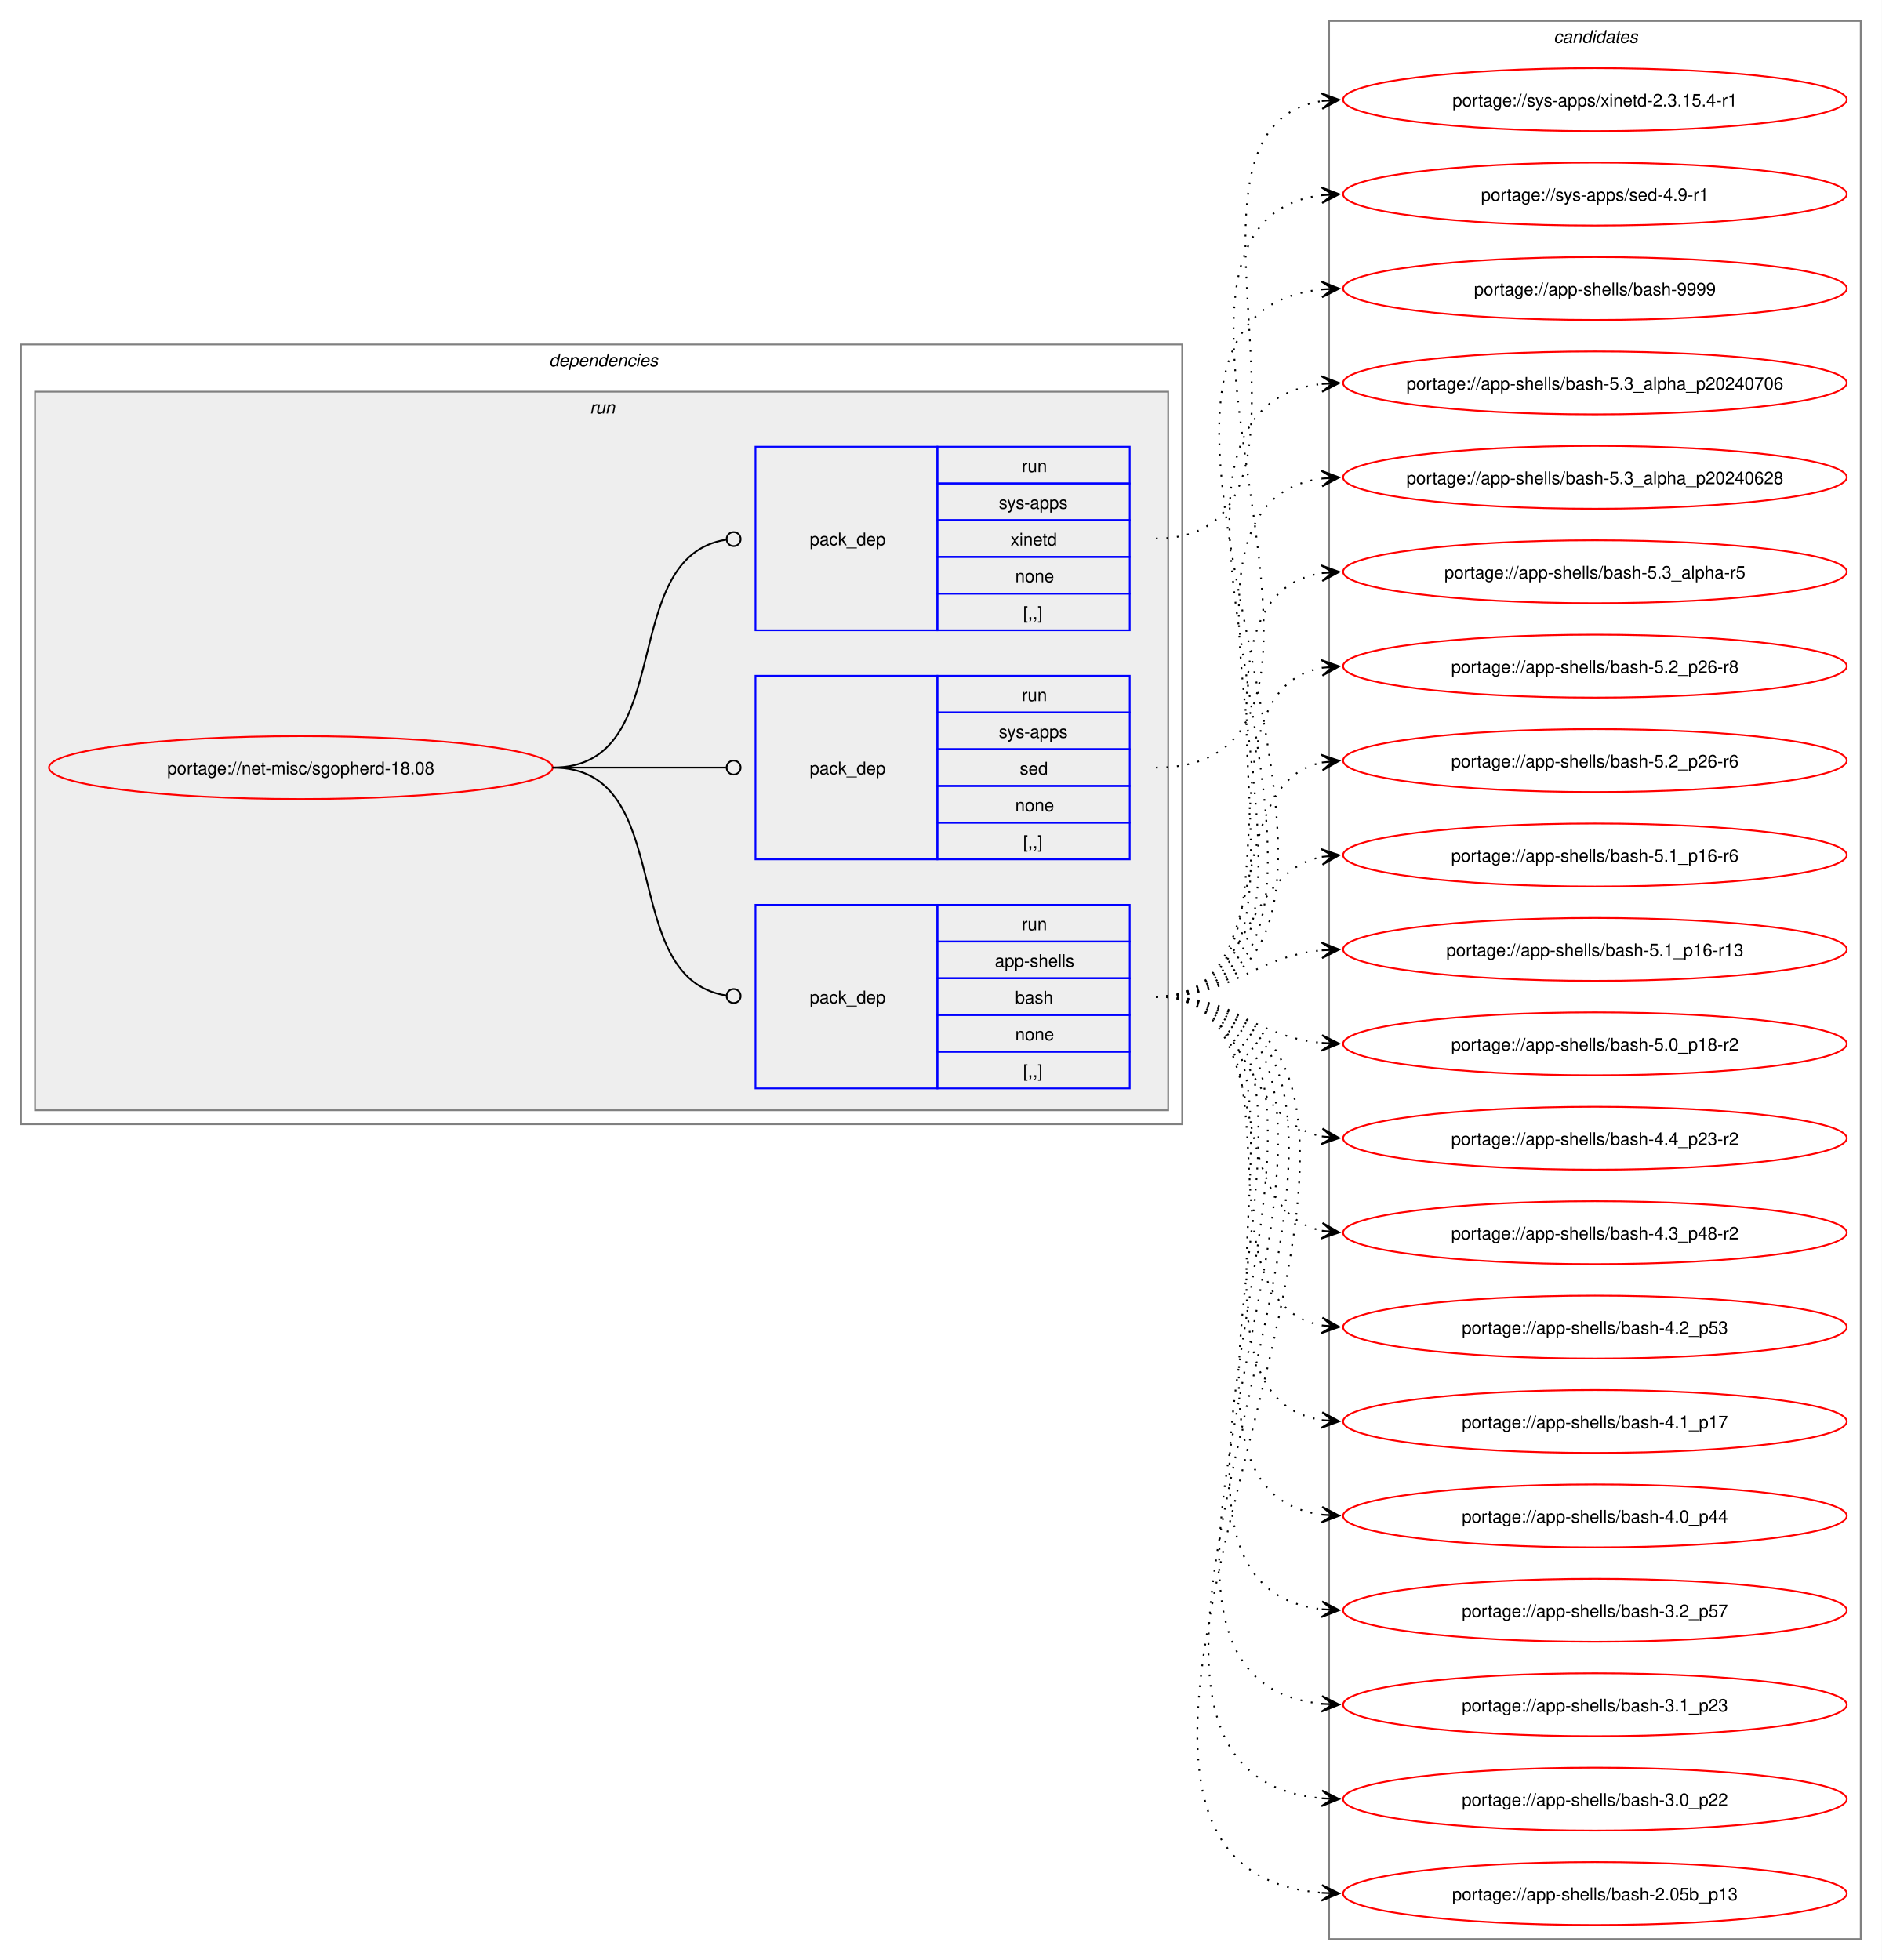
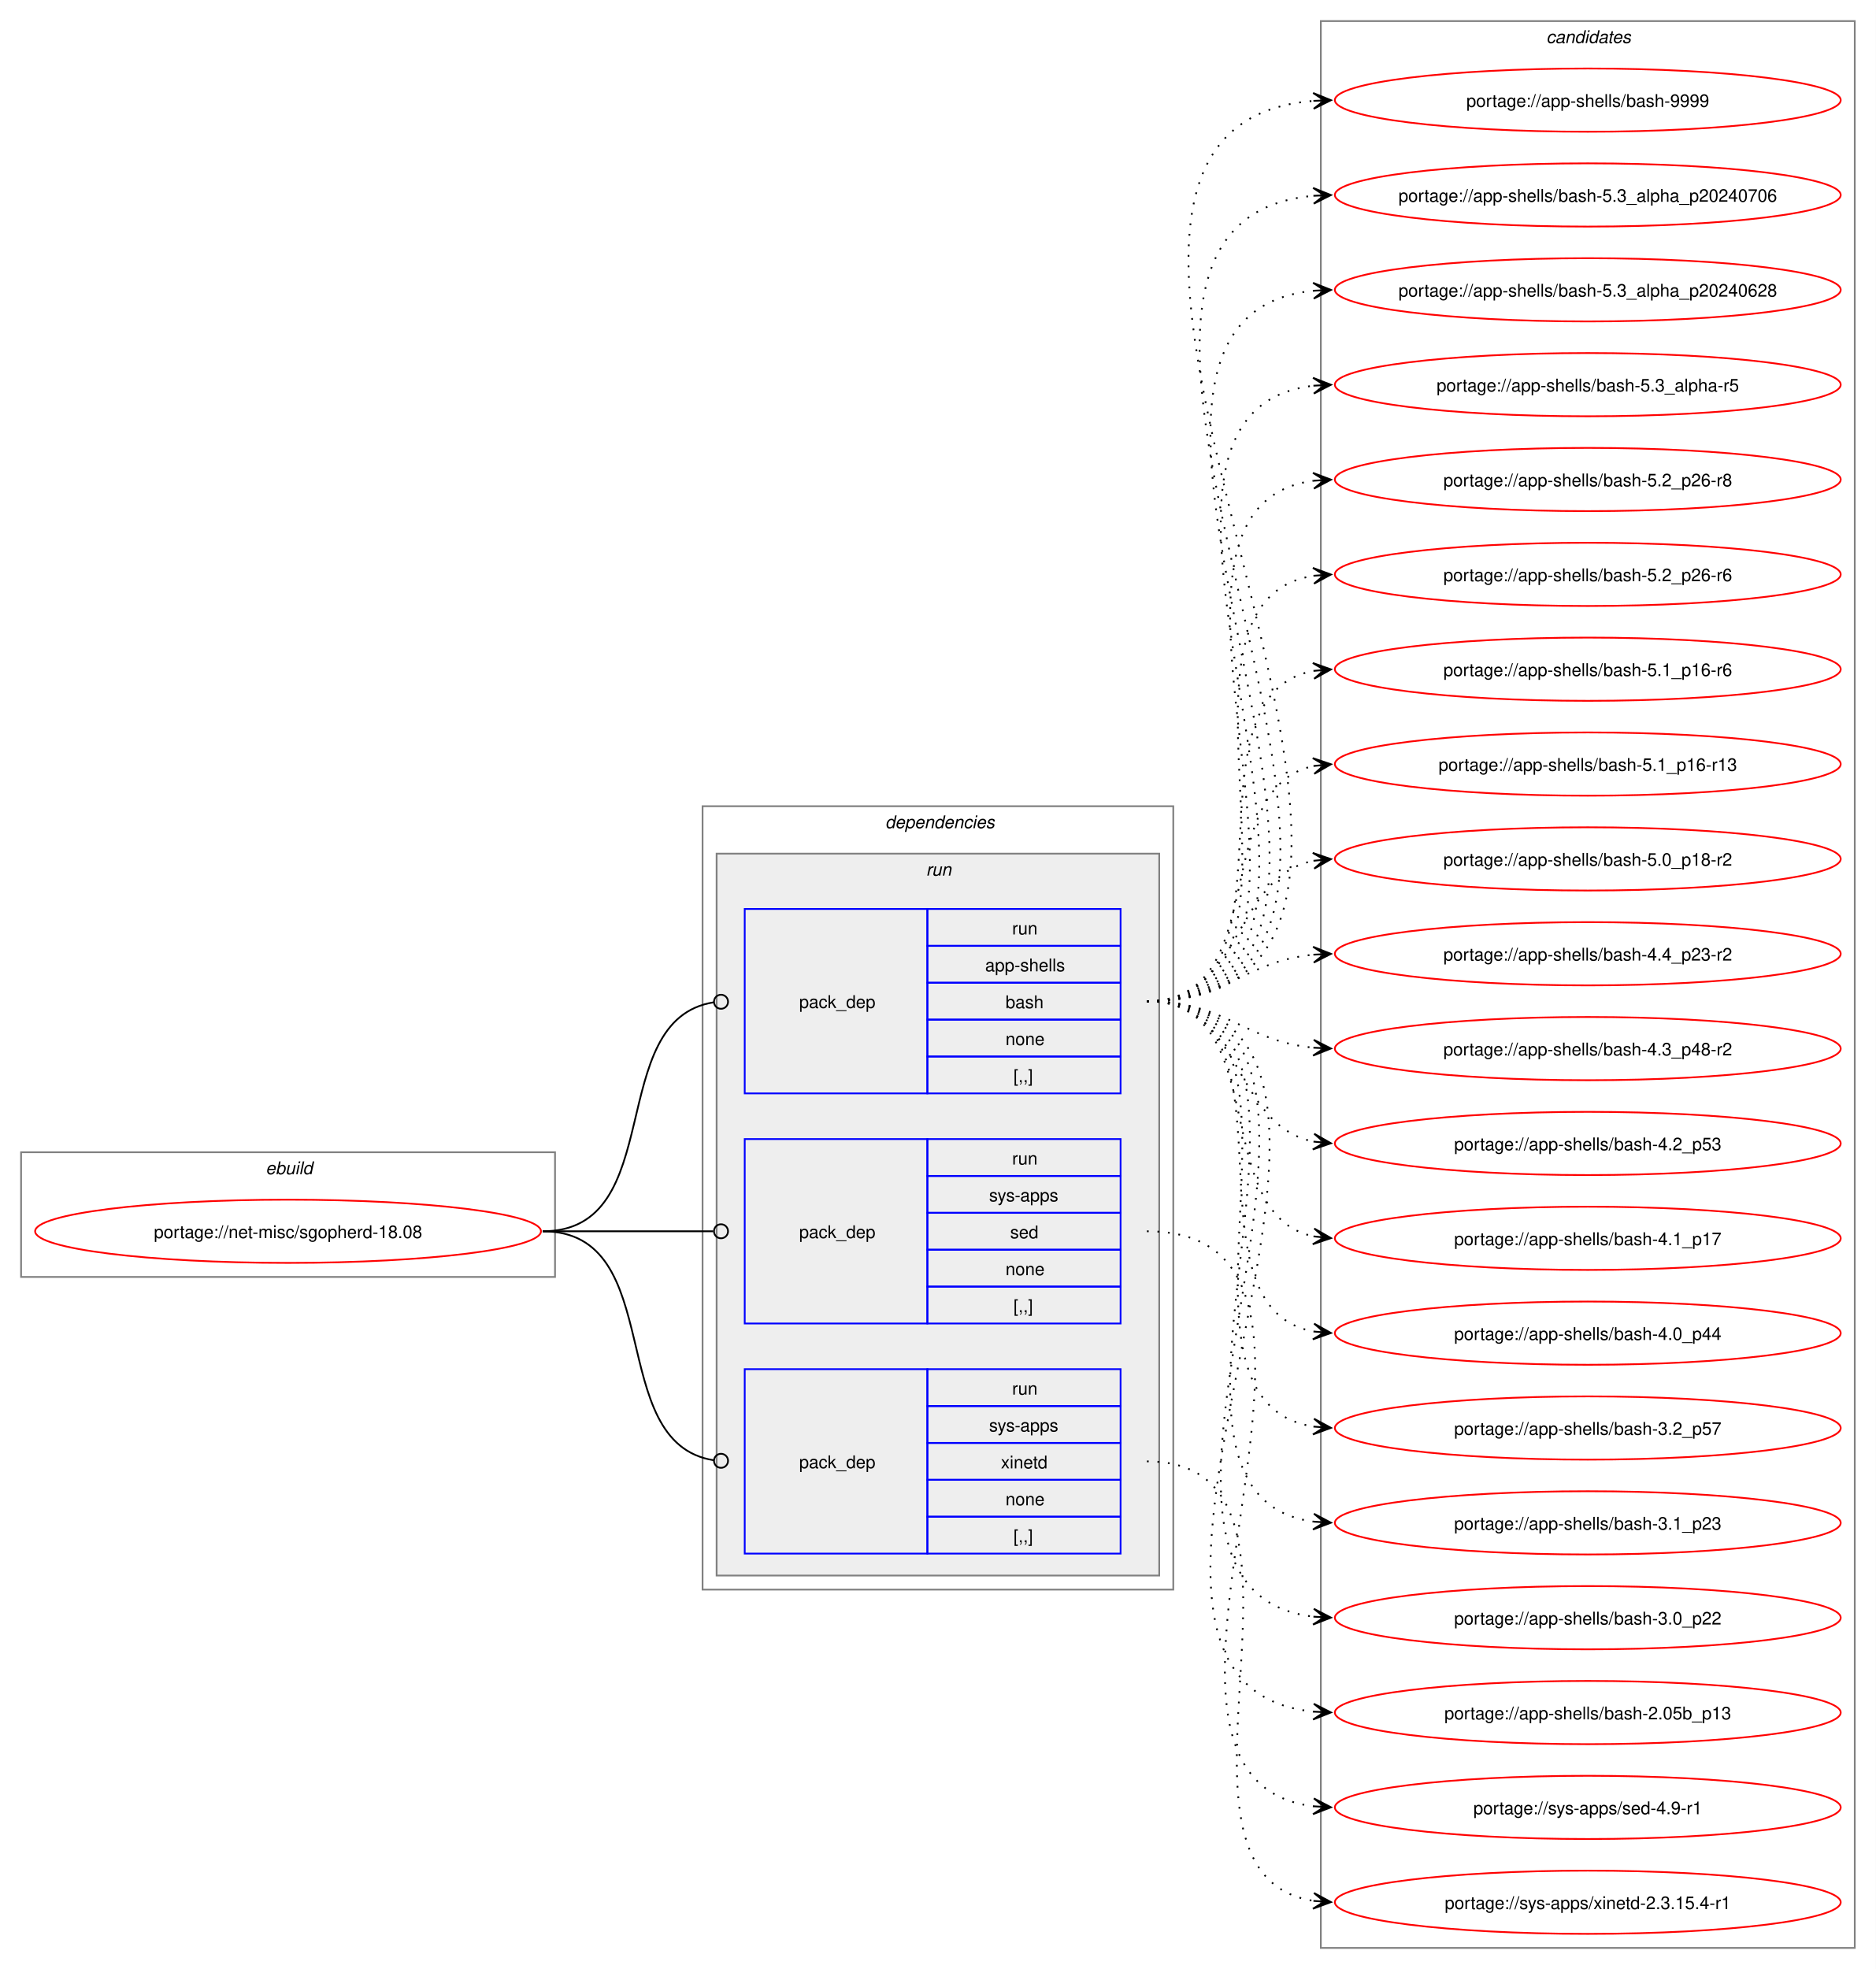
- <svg xmlns="http://www.w3.org/2000/svg" xmlns:xlink="http://www.w3.org/1999/xlink" width="1076pt" height="1121pt" viewBox="0.00 0.00 1076.00 1121.00">
+ <svg xmlns="http://www.w3.org/2000/svg" xmlns:xlink="http://www.w3.org/1999/xlink" width="1068pt" height="1121pt" viewBox="0.00 0.00 1068.00 1121.00">
  <g id="graph0" class="graph" transform="scale(1 1) rotate(0) translate(4 1117)">
-     <polygon fill="white" stroke="none" points="-4,4 -4,-1117 1072,-1117 1072,4 -4,4" />
+     <polygon fill="white" stroke="none" points="-4,4 -4,-1117 1064,-1117 1064,4 -4,4" />
+     <g id="clust1" class="cluster">
+       <polygon fill="none" stroke="gray" points="8,-390 8,-461 312,-461 312,-390 8,-390" />
+       <text text-anchor="start" x="147.25" y="-448.5" font-family="Helvetica,sans-Serif" font-style="italic" font-size="10.00">ebuild</text>
+     </g>
    <g id="clust2" class="cluster">
-       <polygon fill="none" stroke="gray" points="8,-474 8,-920 672,-920 672,-474 8,-474" />
-       <text text-anchor="start" x="310" y="-907.5" font-family="Helvetica,sans-Serif" font-style="italic" font-size="10.00">dependencies</text>
+       <polygon fill="none" stroke="gray" points="396,-212 396,-658 664,-658 664,-212 396,-212" />
+       <text text-anchor="start" x="500" y="-645.5" font-family="Helvetica,sans-Serif" font-style="italic" font-size="10.00">dependencies</text>
    </g>
    <g id="clust5" class="cluster">
-       <polygon fill="#eeeeee" stroke="gray" points="16,-482 16,-893 664,-893 664,-482 16,-482" />
-       <text text-anchor="start" x="333.25" y="-880.5" font-family="Helvetica,sans-Serif" font-style="italic" font-size="10.00">run</text>
+       <polygon fill="#eeeeee" stroke="gray" points="404,-220 404,-631 656,-631 656,-220 404,-220" />
+       <text text-anchor="start" x="523.25" y="-618.5" font-family="Helvetica,sans-Serif" font-style="italic" font-size="10.00">run</text>
    </g>
    <g id="clust9" class="cluster">
-       <polygon fill="none" stroke="gray" points="756,-8 756,-1105 1060,-1105 1060,-8 756,-8" />
-       <text text-anchor="start" x="884.38" y="-1092.5" font-family="Helvetica,sans-Serif" font-style="italic" font-size="10.00">candidates</text>
+       <polygon fill="none" stroke="gray" points="748,-8 748,-1105 1052,-1105 1052,-8 748,-8" />
+       <text text-anchor="start" x="876.38" y="-1092.5" font-family="Helvetica,sans-Serif" font-style="italic" font-size="10.00">candidates</text>
    </g>
    <g id="node1" class="node">
      <g id="a_node1">
        <a xlink:href="../net-misc/sgopherd-18.08.svg" xlink:title="portage://net-misc/sgopherd-18.08">
-           <ellipse fill="none" stroke="red" cx="168" cy="-678" rx="144" ry="18" />
-           <text text-anchor="middle" x="168" y="-674.12" font-family="Helvetica,sans-Serif" font-size="10.00">portage://net-misc/sgopherd-18.08</text>
+           <ellipse fill="none" stroke="red" cx="160" cy="-416" rx="144" ry="18" />
+           <text text-anchor="middle" x="160" y="-412.12" font-family="Helvetica,sans-Serif" font-size="10.00">portage://net-misc/sgopherd-18.08</text>
        </a>
      </g>
    </g>
    <g id="node2" class="node">
-       <polygon fill="none" stroke="blue" points="428,-494.5 428,-599.5 532,-599.5 532,-494.5 428,-494.5" />
-       <text text-anchor="start" x="459" y="-543.12" font-family="Helvetica,sans-Serif" font-size="10.00">pack_dep</text>
-       <polygon fill="none" stroke="blue" points="532,-578.5 532,-599.5 642,-599.5 642,-578.5 532,-578.5" />
-       <text text-anchor="start" x="580.25" y="-585" font-family="Helvetica,sans-Serif" font-size="10.00">run</text>
-       <polygon fill="none" stroke="blue" points="532,-557.5 532,-578.5 642,-578.5 642,-557.5 532,-557.5" />
-       <text text-anchor="start" x="564.88" y="-564" font-family="Helvetica,sans-Serif" font-size="10.00">app-shells</text>
-       <polygon fill="none" stroke="blue" points="532,-536.5 532,-557.5 642,-557.5 642,-536.5 532,-536.5" />
-       <text text-anchor="start" x="576.5" y="-543" font-family="Helvetica,sans-Serif" font-size="10.00">bash</text>
-       <polygon fill="none" stroke="blue" points="532,-515.5 532,-536.5 642,-536.5 642,-515.5 532,-515.5" />
-       <text text-anchor="start" x="576.5" y="-522" font-family="Helvetica,sans-Serif" font-size="10.00">none</text>
-       <polygon fill="none" stroke="blue" points="532,-494.5 532,-515.5 642,-515.5 642,-494.5 532,-494.5" />
-       <text text-anchor="start" x="581" y="-501" font-family="Helvetica,sans-Serif" font-size="10.00">[,,]</text>
+       <polygon fill="none" stroke="blue" points="420,-494.5 420,-599.5 524,-599.5 524,-494.5 420,-494.5" />
+       <text text-anchor="start" x="451" y="-543.12" font-family="Helvetica,sans-Serif" font-size="10.00">pack_dep</text>
+       <polygon fill="none" stroke="blue" points="524,-578.5 524,-599.5 634,-599.5 634,-578.5 524,-578.5" />
+       <text text-anchor="start" x="572.25" y="-585" font-family="Helvetica,sans-Serif" font-size="10.00">run</text>
+       <polygon fill="none" stroke="blue" points="524,-557.5 524,-578.5 634,-578.5 634,-557.5 524,-557.5" />
+       <text text-anchor="start" x="556.88" y="-564" font-family="Helvetica,sans-Serif" font-size="10.00">app-shells</text>
+       <polygon fill="none" stroke="blue" points="524,-536.5 524,-557.5 634,-557.5 634,-536.5 524,-536.5" />
+       <text text-anchor="start" x="568.5" y="-543" font-family="Helvetica,sans-Serif" font-size="10.00">bash</text>
+       <polygon fill="none" stroke="blue" points="524,-515.5 524,-536.5 634,-536.5 634,-515.5 524,-515.5" />
+       <text text-anchor="start" x="568.5" y="-522" font-family="Helvetica,sans-Serif" font-size="10.00">none</text>
+       <polygon fill="none" stroke="blue" points="524,-494.5 524,-515.5 634,-515.5 634,-494.5 524,-494.5" />
+       <text text-anchor="start" x="573" y="-501" font-family="Helvetica,sans-Serif" font-size="10.00">[,,]</text>
    </g>
    <g id="edge1" class="edge">
-       <path fill="none" stroke="black" d="M312,-678C384.36,-678 347.86,-557.53 411.3,-547.64" />
-       <ellipse fill="none" stroke="black" cx="415.51" cy="-547.33" rx="4" ry="4" />
+       <path fill="none" stroke="black" d="M305,-416C376.82,-416 339.5,-536.47 402.37,-546.36" />
+       <ellipse fill="none" stroke="black" cx="406.51" cy="-546.67" rx="4" ry="4" />
    </g>
    <g id="node3" class="node">
-       <polygon fill="none" stroke="blue" points="428,-625.5 428,-730.5 532,-730.5 532,-625.5 428,-625.5" />
-       <text text-anchor="start" x="459" y="-674.12" font-family="Helvetica,sans-Serif" font-size="10.00">pack_dep</text>
-       <polygon fill="none" stroke="blue" points="532,-709.5 532,-730.5 642,-730.5 642,-709.5 532,-709.5" />
-       <text text-anchor="start" x="580.25" y="-716" font-family="Helvetica,sans-Serif" font-size="10.00">run</text>
-       <polygon fill="none" stroke="blue" points="532,-688.5 532,-709.5 642,-709.5 642,-688.5 532,-688.5" />
-       <text text-anchor="start" x="567.12" y="-695" font-family="Helvetica,sans-Serif" font-size="10.00">sys-apps</text>
-       <polygon fill="none" stroke="blue" points="532,-667.5 532,-688.5 642,-688.5 642,-667.5 532,-667.5" />
-       <text text-anchor="start" x="579.12" y="-674" font-family="Helvetica,sans-Serif" font-size="10.00">sed</text>
-       <polygon fill="none" stroke="blue" points="532,-646.5 532,-667.5 642,-667.5 642,-646.5 532,-646.5" />
-       <text text-anchor="start" x="576.5" y="-653" font-family="Helvetica,sans-Serif" font-size="10.00">none</text>
-       <polygon fill="none" stroke="blue" points="532,-625.5 532,-646.5 642,-646.5 642,-625.5 532,-625.5" />
-       <text text-anchor="start" x="581" y="-632" font-family="Helvetica,sans-Serif" font-size="10.00">[,,]</text>
+       <polygon fill="none" stroke="blue" points="420,-363.5 420,-468.5 524,-468.5 524,-363.5 420,-363.5" />
+       <text text-anchor="start" x="451" y="-412.12" font-family="Helvetica,sans-Serif" font-size="10.00">pack_dep</text>
+       <polygon fill="none" stroke="blue" points="524,-447.5 524,-468.5 634,-468.5 634,-447.5 524,-447.5" />
+       <text text-anchor="start" x="572.25" y="-454" font-family="Helvetica,sans-Serif" font-size="10.00">run</text>
+       <polygon fill="none" stroke="blue" points="524,-426.5 524,-447.5 634,-447.5 634,-426.5 524,-426.5" />
+       <text text-anchor="start" x="559.12" y="-433" font-family="Helvetica,sans-Serif" font-size="10.00">sys-apps</text>
+       <polygon fill="none" stroke="blue" points="524,-405.5 524,-426.5 634,-426.5 634,-405.5 524,-405.5" />
+       <text text-anchor="start" x="571.12" y="-412" font-family="Helvetica,sans-Serif" font-size="10.00">sed</text>
+       <polygon fill="none" stroke="blue" points="524,-384.5 524,-405.5 634,-405.5 634,-384.5 524,-384.5" />
+       <text text-anchor="start" x="568.5" y="-391" font-family="Helvetica,sans-Serif" font-size="10.00">none</text>
+       <polygon fill="none" stroke="blue" points="524,-363.5 524,-384.5 634,-384.5 634,-363.5 524,-363.5" />
+       <text text-anchor="start" x="573" y="-370" font-family="Helvetica,sans-Serif" font-size="10.00">[,,]</text>
    </g>
    <g id="edge2" class="edge">
-       <path fill="none" stroke="black" d="M312,-678C356.91,-678 370.3,-678 411.15,-678" />
-       <ellipse fill="none" stroke="black" cx="415.5" cy="-678" rx="4" ry="4" />
+       <path fill="none" stroke="black" d="M305,-416C348.98,-416 362.17,-416 402.06,-416" />
+       <ellipse fill="none" stroke="black" cx="406.5" cy="-416" rx="4" ry="4" />
    </g>
    <g id="node4" class="node">
-       <polygon fill="none" stroke="blue" points="428,-756.5 428,-861.5 532,-861.5 532,-756.5 428,-756.5" />
-       <text text-anchor="start" x="459" y="-805.12" font-family="Helvetica,sans-Serif" font-size="10.00">pack_dep</text>
-       <polygon fill="none" stroke="blue" points="532,-840.5 532,-861.5 642,-861.5 642,-840.5 532,-840.5" />
-       <text text-anchor="start" x="580.25" y="-847" font-family="Helvetica,sans-Serif" font-size="10.00">run</text>
-       <polygon fill="none" stroke="blue" points="532,-819.5 532,-840.5 642,-840.5 642,-819.5 532,-819.5" />
-       <text text-anchor="start" x="567.12" y="-826" font-family="Helvetica,sans-Serif" font-size="10.00">sys-apps</text>
-       <polygon fill="none" stroke="blue" points="532,-798.5 532,-819.5 642,-819.5 642,-798.5 532,-798.5" />
-       <text text-anchor="start" x="573.88" y="-805" font-family="Helvetica,sans-Serif" font-size="10.00">xinetd</text>
-       <polygon fill="none" stroke="blue" points="532,-777.5 532,-798.5 642,-798.5 642,-777.5 532,-777.5" />
-       <text text-anchor="start" x="576.5" y="-784" font-family="Helvetica,sans-Serif" font-size="10.00">none</text>
-       <polygon fill="none" stroke="blue" points="532,-756.5 532,-777.5 642,-777.5 642,-756.5 532,-756.5" />
-       <text text-anchor="start" x="581" y="-763" font-family="Helvetica,sans-Serif" font-size="10.00">[,,]</text>
+       <polygon fill="none" stroke="blue" points="420,-232.5 420,-337.5 524,-337.5 524,-232.5 420,-232.5" />
+       <text text-anchor="start" x="451" y="-281.12" font-family="Helvetica,sans-Serif" font-size="10.00">pack_dep</text>
+       <polygon fill="none" stroke="blue" points="524,-316.5 524,-337.5 634,-337.5 634,-316.5 524,-316.5" />
+       <text text-anchor="start" x="572.25" y="-323" font-family="Helvetica,sans-Serif" font-size="10.00">run</text>
+       <polygon fill="none" stroke="blue" points="524,-295.5 524,-316.5 634,-316.5 634,-295.5 524,-295.5" />
+       <text text-anchor="start" x="559.12" y="-302" font-family="Helvetica,sans-Serif" font-size="10.00">sys-apps</text>
+       <polygon fill="none" stroke="blue" points="524,-274.5 524,-295.5 634,-295.5 634,-274.5 524,-274.5" />
+       <text text-anchor="start" x="565.88" y="-281" font-family="Helvetica,sans-Serif" font-size="10.00">xinetd</text>
+       <polygon fill="none" stroke="blue" points="524,-253.5 524,-274.5 634,-274.5 634,-253.5 524,-253.5" />
+       <text text-anchor="start" x="568.5" y="-260" font-family="Helvetica,sans-Serif" font-size="10.00">none</text>
+       <polygon fill="none" stroke="blue" points="524,-232.5 524,-253.5 634,-253.5 634,-232.5 524,-232.5" />
+       <text text-anchor="start" x="573" y="-239" font-family="Helvetica,sans-Serif" font-size="10.00">[,,]</text>
    </g>
    <g id="edge3" class="edge">
-       <path fill="none" stroke="black" d="M312,-678C384.36,-678 347.86,-798.47 411.3,-808.36" />
-       <ellipse fill="none" stroke="black" cx="415.51" cy="-808.67" rx="4" ry="4" />
+       <path fill="none" stroke="black" d="M305,-416C376.82,-416 339.5,-295.53 402.37,-285.64" />
+       <ellipse fill="none" stroke="black" cx="406.51" cy="-285.33" rx="4" ry="4" />
    </g>
    <g id="node5" class="node">
      <g id="a_node5">
        <a xlink:href="../app-shells/bash-9999.svg" xlink:title="portage://app-shells/bash-9999">
-           <ellipse fill="none" stroke="red" cx="908" cy="-952" rx="144" ry="18" />
-           <text text-anchor="middle" x="908" y="-948.12" font-family="Helvetica,sans-Serif" font-size="10.00">portage://app-shells/bash-9999</text>
+           <ellipse fill="none" stroke="red" cx="900" cy="-1060" rx="144" ry="18" />
+           <text text-anchor="middle" x="900" y="-1056.12" font-family="Helvetica,sans-Serif" font-size="10.00">portage://app-shells/bash-9999</text>
        </a>
      </g>
    </g>
    <g id="edge4" class="edge">
-       <path fill="none" stroke="black" stroke-dasharray="1,5" d="M657,-547C839.25,-547 587.66,-935.56 752.12,-951.5" />
-       <polygon fill="black" stroke="black" points="761.78,-951.94 751.59,-955.98 758.01,-951.77 751.79,-951.48 751.79,-951.48 751.79,-951.48 758.01,-951.77 752,-946.99 761.78,-951.94" />
+       <path fill="none" stroke="black" stroke-dasharray="1,5" d="M649,-547C877.95,-547 533.96,-1043.11 743.89,-1059.58" />
+       <polygon fill="black" stroke="black" points="753.78,-1059.95 743.62,-1064.07 750,-1059.81 743.79,-1059.58 743.79,-1059.58 743.79,-1059.58 750,-1059.81 743.96,-1055.08 753.78,-1059.95" />
    </g>
    <g id="node6" class="node">
      <g id="a_node6">
        <a xlink:href="../app-shells/bash-5.3_alpha_p20240706.svg" xlink:title="portage://app-shells/bash-5.3_alpha_p20240706">
-           <ellipse fill="none" stroke="red" cx="908" cy="-898" rx="144" ry="18" />
-           <text text-anchor="middle" x="908" y="-894.12" font-family="Helvetica,sans-Serif" font-size="10.00">portage://app-shells/bash-5.3_alpha_p20240706</text>
+           <ellipse fill="none" stroke="red" cx="900" cy="-1006" rx="144" ry="18" />
+           <text text-anchor="middle" x="900" y="-1002.12" font-family="Helvetica,sans-Serif" font-size="10.00">portage://app-shells/bash-5.3_alpha_p20240706</text>
        </a>
      </g>
    </g>
    <g id="edge5" class="edge">
-       <path fill="none" stroke="black" stroke-dasharray="1,5" d="M657,-547C816.14,-547 610.14,-881.74 752.16,-897.43" />
-       <polygon fill="black" stroke="black" points="761.78,-897.94 751.56,-901.91 758.01,-897.74 751.8,-897.41 751.8,-897.41 751.8,-897.41 758.01,-897.74 752.03,-892.92 761.78,-897.94" />
+       <path fill="none" stroke="black" stroke-dasharray="1,5" d="M649,-547C854.48,-547 557.06,-989.12 743.88,-1005.53" />
+       <polygon fill="black" stroke="black" points="753.78,-1005.95 743.6,-1010.02 750,-1005.79 743.79,-1005.53 743.79,-1005.53 743.79,-1005.53 750,-1005.79 743.98,-1001.03 753.78,-1005.95" />
    </g>
    <g id="node7" class="node">
      <g id="a_node7">
        <a xlink:href="../app-shells/bash-5.3_alpha_p20240628.svg" xlink:title="portage://app-shells/bash-5.3_alpha_p20240628">
-           <ellipse fill="none" stroke="red" cx="908" cy="-844" rx="144" ry="18" />
-           <text text-anchor="middle" x="908" y="-840.12" font-family="Helvetica,sans-Serif" font-size="10.00">portage://app-shells/bash-5.3_alpha_p20240628</text>
+           <ellipse fill="none" stroke="red" cx="900" cy="-952" rx="144" ry="18" />
+           <text text-anchor="middle" x="900" y="-948.12" font-family="Helvetica,sans-Serif" font-size="10.00">portage://app-shells/bash-5.3_alpha_p20240628</text>
        </a>
      </g>
    </g>
    <g id="edge6" class="edge">
-       <path fill="none" stroke="black" stroke-dasharray="1,5" d="M657,-547C793.19,-547 632.47,-827.42 751.83,-843.3" />
-       <polygon fill="black" stroke="black" points="761.78,-843.92 751.52,-847.79 758.01,-843.69 751.8,-843.3 751.8,-843.3 751.8,-843.3 758.01,-843.69 752.09,-838.81 761.78,-843.92" />
+       <path fill="none" stroke="black" stroke-dasharray="1,5" d="M649,-547C831.25,-547 579.66,-935.56 744.12,-951.5" />
+       <polygon fill="black" stroke="black" points="753.78,-951.94 743.59,-955.98 750.01,-951.77 743.79,-951.48 743.79,-951.48 743.79,-951.48 750.01,-951.77 744,-946.99 753.78,-951.94" />
    </g>
    <g id="node8" class="node">
      <g id="a_node8">
        <a xlink:href="../app-shells/bash-5.3_alpha-r5.svg" xlink:title="portage://app-shells/bash-5.3_alpha-r5">
-           <ellipse fill="none" stroke="red" cx="908" cy="-790" rx="144" ry="18" />
-           <text text-anchor="middle" x="908" y="-786.12" font-family="Helvetica,sans-Serif" font-size="10.00">portage://app-shells/bash-5.3_alpha-r5</text>
+           <ellipse fill="none" stroke="red" cx="900" cy="-898" rx="144" ry="18" />
+           <text text-anchor="middle" x="900" y="-894.12" font-family="Helvetica,sans-Serif" font-size="10.00">portage://app-shells/bash-5.3_alpha-r5</text>
        </a>
      </g>
    </g>
    <g id="edge7" class="edge">
-       <path fill="none" stroke="black" stroke-dasharray="1,5" d="M657,-547C770.92,-547 653.51,-774.13 752.06,-789.21" />
-       <polygon fill="black" stroke="black" points="761.78,-789.91 751.49,-793.68 758.01,-789.64 751.81,-789.2 751.81,-789.2 751.81,-789.2 758.01,-789.64 752.13,-784.71 761.78,-789.91" />
+       <path fill="none" stroke="black" stroke-dasharray="1,5" d="M649,-547C808.14,-547 602.14,-881.74 744.16,-897.43" />
+       <polygon fill="black" stroke="black" points="753.78,-897.94 743.56,-901.91 750.01,-897.74 743.8,-897.41 743.8,-897.41 743.8,-897.41 750.01,-897.74 744.03,-892.92 753.78,-897.94" />
    </g>
    <g id="node9" class="node">
      <g id="a_node9">
        <a xlink:href="../app-shells/bash-5.2_p26-r8.svg" xlink:title="portage://app-shells/bash-5.2_p26-r8">
-           <ellipse fill="none" stroke="red" cx="908" cy="-736" rx="144" ry="18" />
-           <text text-anchor="middle" x="908" y="-732.12" font-family="Helvetica,sans-Serif" font-size="10.00">portage://app-shells/bash-5.2_p26-r8</text>
+           <ellipse fill="none" stroke="red" cx="900" cy="-844" rx="144" ry="18" />
+           <text text-anchor="middle" x="900" y="-840.12" font-family="Helvetica,sans-Serif" font-size="10.00">portage://app-shells/bash-5.2_p26-r8</text>
        </a>
      </g>
    </g>
    <g id="edge8" class="edge">
-       <path fill="none" stroke="black" stroke-dasharray="1,5" d="M657,-547C749.36,-547 673.49,-720.81 752.05,-735.07" />
-       <polygon fill="black" stroke="black" points="761.79,-735.9 751.44,-739.54 758.02,-735.58 751.82,-735.05 751.82,-735.05 751.82,-735.05 758.02,-735.58 752.2,-730.57 761.79,-735.9" />
+       <path fill="none" stroke="black" stroke-dasharray="1,5" d="M649,-547C785.19,-547 624.47,-827.42 743.83,-843.3" />
+       <polygon fill="black" stroke="black" points="753.78,-843.92 743.52,-847.79 750.01,-843.69 743.8,-843.3 743.8,-843.3 743.8,-843.3 750.01,-843.69 744.09,-838.81 753.78,-843.92" />
    </g>
    <g id="node10" class="node">
      <g id="a_node10">
        <a xlink:href="../app-shells/bash-5.2_p26-r6.svg" xlink:title="portage://app-shells/bash-5.2_p26-r6">
-           <ellipse fill="none" stroke="red" cx="908" cy="-682" rx="144" ry="18" />
-           <text text-anchor="middle" x="908" y="-678.12" font-family="Helvetica,sans-Serif" font-size="10.00">portage://app-shells/bash-5.2_p26-r6</text>
+           <ellipse fill="none" stroke="red" cx="900" cy="-790" rx="144" ry="18" />
+           <text text-anchor="middle" x="900" y="-786.12" font-family="Helvetica,sans-Serif" font-size="10.00">portage://app-shells/bash-5.2_p26-r6</text>
        </a>
      </g>
    </g>
    <g id="edge9" class="edge">
-       <path fill="none" stroke="black" stroke-dasharray="1,5" d="M657,-547C729.26,-547 691.28,-668.14 751.92,-680.91" />
-       <polygon fill="black" stroke="black" points="761.79,-681.88 751.4,-685.38 758.02,-681.51 751.84,-680.9 751.84,-680.9 751.84,-680.9 758.02,-681.51 752.27,-676.43 761.79,-681.88" />
+       <path fill="none" stroke="black" stroke-dasharray="1,5" d="M649,-547C762.92,-547 645.51,-774.13 744.06,-789.21" />
+       <polygon fill="black" stroke="black" points="753.78,-789.91 743.49,-793.68 750.01,-789.64 743.81,-789.2 743.81,-789.2 743.81,-789.2 750.01,-789.64 744.13,-784.71 753.78,-789.91" />
    </g>
    <g id="node11" class="node">
      <g id="a_node11">
        <a xlink:href="../app-shells/bash-5.1_p16-r6.svg" xlink:title="portage://app-shells/bash-5.1_p16-r6">
-           <ellipse fill="none" stroke="red" cx="908" cy="-628" rx="144" ry="18" />
-           <text text-anchor="middle" x="908" y="-624.12" font-family="Helvetica,sans-Serif" font-size="10.00">portage://app-shells/bash-5.1_p16-r6</text>
+           <ellipse fill="none" stroke="red" cx="900" cy="-736" rx="144" ry="18" />
+           <text text-anchor="middle" x="900" y="-732.12" font-family="Helvetica,sans-Serif" font-size="10.00">portage://app-shells/bash-5.1_p16-r6</text>
        </a>
      </g>
    </g>
    <g id="edge10" class="edge">
-       <path fill="none" stroke="black" stroke-dasharray="1,5" d="M657,-547C712.35,-547 705.06,-617.6 752.1,-626.98" />
-       <polygon fill="black" stroke="black" points="761.79,-627.89 751.41,-631.43 758.02,-627.53 751.83,-626.95 751.83,-626.95 751.83,-626.95 758.02,-627.53 752.25,-622.47 761.79,-627.89" />
+       <path fill="none" stroke="black" stroke-dasharray="1,5" d="M649,-547C741.36,-547 665.49,-720.81 744.05,-735.07" />
+       <polygon fill="black" stroke="black" points="753.79,-735.9 743.44,-739.54 750.02,-735.58 743.82,-735.05 743.82,-735.05 743.82,-735.05 750.02,-735.58 744.2,-730.57 753.79,-735.9" />
    </g>
    <g id="node12" class="node">
      <g id="a_node12">
        <a xlink:href="../app-shells/bash-5.1_p16-r13.svg" xlink:title="portage://app-shells/bash-5.1_p16-r13">
-           <ellipse fill="none" stroke="red" cx="908" cy="-574" rx="144" ry="18" />
-           <text text-anchor="middle" x="908" y="-570.12" font-family="Helvetica,sans-Serif" font-size="10.00">portage://app-shells/bash-5.1_p16-r13</text>
+           <ellipse fill="none" stroke="red" cx="900" cy="-682" rx="144" ry="18" />
+           <text text-anchor="middle" x="900" y="-678.12" font-family="Helvetica,sans-Serif" font-size="10.00">portage://app-shells/bash-5.1_p16-r13</text>
        </a>
      </g>
    </g>
    <g id="edge11" class="edge">
-       <path fill="none" stroke="black" stroke-dasharray="1,5" d="M657,-547C701.63,-547 712.68,-569.75 751.8,-573.48" />
-       <polygon fill="black" stroke="black" points="761.78,-573.94 751.59,-577.98 758.01,-573.77 751.79,-573.48 751.79,-573.48 751.79,-573.48 758.01,-573.77 752,-568.99 761.78,-573.94" />
+       <path fill="none" stroke="black" stroke-dasharray="1,5" d="M649,-547C721.26,-547 683.28,-668.14 743.92,-680.91" />
+       <polygon fill="black" stroke="black" points="753.79,-681.88 743.4,-685.38 750.02,-681.51 743.84,-680.9 743.84,-680.9 743.84,-680.9 750.02,-681.51 744.27,-676.43 753.79,-681.88" />
    </g>
    <g id="node13" class="node">
      <g id="a_node13">
        <a xlink:href="../app-shells/bash-5.0_p18-r2.svg" xlink:title="portage://app-shells/bash-5.0_p18-r2">
-           <ellipse fill="none" stroke="red" cx="908" cy="-520" rx="144" ry="18" />
-           <text text-anchor="middle" x="908" y="-516.12" font-family="Helvetica,sans-Serif" font-size="10.00">portage://app-shells/bash-5.0_p18-r2</text>
+           <ellipse fill="none" stroke="red" cx="900" cy="-628" rx="144" ry="18" />
+           <text text-anchor="middle" x="900" y="-624.12" font-family="Helvetica,sans-Serif" font-size="10.00">portage://app-shells/bash-5.0_p18-r2</text>
        </a>
      </g>
    </g>
    <g id="edge12" class="edge">
-       <path fill="none" stroke="black" stroke-dasharray="1,5" d="M657,-547C701.63,-547 712.68,-524.25 751.8,-520.52" />
-       <polygon fill="black" stroke="black" points="761.78,-520.06 752,-525.01 758.01,-520.23 751.79,-520.52 751.79,-520.52 751.79,-520.52 758.01,-520.23 751.59,-516.02 761.78,-520.06" />
+       <path fill="none" stroke="black" stroke-dasharray="1,5" d="M649,-547C704.35,-547 697.06,-617.6 744.1,-626.98" />
+       <polygon fill="black" stroke="black" points="753.79,-627.89 743.41,-631.43 750.02,-627.53 743.83,-626.95 743.83,-626.95 743.83,-626.95 750.02,-627.53 744.25,-622.47 753.79,-627.89" />
    </g>
    <g id="node14" class="node">
      <g id="a_node14">
        <a xlink:href="../app-shells/bash-4.4_p23-r2.svg" xlink:title="portage://app-shells/bash-4.4_p23-r2">
-           <ellipse fill="none" stroke="red" cx="908" cy="-466" rx="144" ry="18" />
-           <text text-anchor="middle" x="908" y="-462.12" font-family="Helvetica,sans-Serif" font-size="10.00">portage://app-shells/bash-4.4_p23-r2</text>
+           <ellipse fill="none" stroke="red" cx="900" cy="-574" rx="144" ry="18" />
+           <text text-anchor="middle" x="900" y="-570.12" font-family="Helvetica,sans-Serif" font-size="10.00">portage://app-shells/bash-4.4_p23-r2</text>
        </a>
      </g>
    </g>
    <g id="edge13" class="edge">
-       <path fill="none" stroke="black" stroke-dasharray="1,5" d="M657,-547C712.35,-547 705.06,-476.4 752.1,-467.02" />
-       <polygon fill="black" stroke="black" points="761.79,-466.11 752.25,-471.53 758.02,-466.47 751.83,-467.05 751.83,-467.05 751.83,-467.05 758.02,-466.47 751.41,-462.57 761.79,-466.11" />
+       <path fill="none" stroke="black" stroke-dasharray="1,5" d="M649,-547C693.63,-547 704.68,-569.75 743.8,-573.48" />
+       <polygon fill="black" stroke="black" points="753.78,-573.94 743.59,-577.98 750.01,-573.77 743.79,-573.48 743.79,-573.48 743.79,-573.48 750.01,-573.77 744,-568.99 753.78,-573.94" />
    </g>
    <g id="node15" class="node">
      <g id="a_node15">
        <a xlink:href="../app-shells/bash-4.3_p48-r2.svg" xlink:title="portage://app-shells/bash-4.3_p48-r2">
-           <ellipse fill="none" stroke="red" cx="908" cy="-412" rx="144" ry="18" />
-           <text text-anchor="middle" x="908" y="-408.12" font-family="Helvetica,sans-Serif" font-size="10.00">portage://app-shells/bash-4.3_p48-r2</text>
+           <ellipse fill="none" stroke="red" cx="900" cy="-520" rx="144" ry="18" />
+           <text text-anchor="middle" x="900" y="-516.12" font-family="Helvetica,sans-Serif" font-size="10.00">portage://app-shells/bash-4.3_p48-r2</text>
        </a>
      </g>
    </g>
    <g id="edge14" class="edge">
-       <path fill="none" stroke="black" stroke-dasharray="1,5" d="M657,-547C729.26,-547 691.28,-425.86 751.92,-413.09" />
-       <polygon fill="black" stroke="black" points="761.79,-412.12 752.27,-417.57 758.02,-412.49 751.84,-413.1 751.84,-413.1 751.84,-413.1 758.02,-412.49 751.4,-408.62 761.79,-412.12" />
+       <path fill="none" stroke="black" stroke-dasharray="1,5" d="M649,-547C693.63,-547 704.68,-524.25 743.8,-520.52" />
+       <polygon fill="black" stroke="black" points="753.78,-520.06 744,-525.01 750.01,-520.23 743.79,-520.52 743.79,-520.52 743.79,-520.52 750.01,-520.23 743.59,-516.02 753.78,-520.06" />
    </g>
    <g id="node16" class="node">
      <g id="a_node16">
        <a xlink:href="../app-shells/bash-4.2_p53.svg" xlink:title="portage://app-shells/bash-4.2_p53">
-           <ellipse fill="none" stroke="red" cx="908" cy="-358" rx="144" ry="18" />
-           <text text-anchor="middle" x="908" y="-354.12" font-family="Helvetica,sans-Serif" font-size="10.00">portage://app-shells/bash-4.2_p53</text>
+           <ellipse fill="none" stroke="red" cx="900" cy="-466" rx="144" ry="18" />
+           <text text-anchor="middle" x="900" y="-462.12" font-family="Helvetica,sans-Serif" font-size="10.00">portage://app-shells/bash-4.2_p53</text>
        </a>
      </g>
    </g>
    <g id="edge15" class="edge">
-       <path fill="none" stroke="black" stroke-dasharray="1,5" d="M657,-547C749.36,-547 673.49,-373.19 752.05,-358.93" />
-       <polygon fill="black" stroke="black" points="761.79,-358.1 752.2,-363.43 758.02,-358.42 751.82,-358.95 751.82,-358.95 751.82,-358.95 758.02,-358.42 751.44,-354.46 761.79,-358.1" />
+       <path fill="none" stroke="black" stroke-dasharray="1,5" d="M649,-547C704.35,-547 697.06,-476.4 744.1,-467.02" />
+       <polygon fill="black" stroke="black" points="753.79,-466.11 744.25,-471.53 750.02,-466.47 743.83,-467.05 743.83,-467.05 743.83,-467.05 750.02,-466.47 743.41,-462.57 753.79,-466.11" />
    </g>
    <g id="node17" class="node">
      <g id="a_node17">
        <a xlink:href="../app-shells/bash-4.1_p17.svg" xlink:title="portage://app-shells/bash-4.1_p17">
-           <ellipse fill="none" stroke="red" cx="908" cy="-304" rx="144" ry="18" />
-           <text text-anchor="middle" x="908" y="-300.12" font-family="Helvetica,sans-Serif" font-size="10.00">portage://app-shells/bash-4.1_p17</text>
+           <ellipse fill="none" stroke="red" cx="900" cy="-412" rx="144" ry="18" />
+           <text text-anchor="middle" x="900" y="-408.12" font-family="Helvetica,sans-Serif" font-size="10.00">portage://app-shells/bash-4.1_p17</text>
        </a>
      </g>
    </g>
    <g id="edge16" class="edge">
-       <path fill="none" stroke="black" stroke-dasharray="1,5" d="M657,-547C770.92,-547 653.51,-319.87 752.06,-304.79" />
-       <polygon fill="black" stroke="black" points="761.78,-304.09 752.13,-309.29 758.01,-304.36 751.81,-304.8 751.81,-304.8 751.81,-304.8 758.01,-304.36 751.49,-300.32 761.78,-304.09" />
+       <path fill="none" stroke="black" stroke-dasharray="1,5" d="M649,-547C721.26,-547 683.28,-425.86 743.92,-413.09" />
+       <polygon fill="black" stroke="black" points="753.79,-412.12 744.27,-417.57 750.02,-412.49 743.84,-413.1 743.84,-413.1 743.84,-413.1 750.02,-412.49 743.4,-408.62 753.79,-412.12" />
    </g>
    <g id="node18" class="node">
      <g id="a_node18">
        <a xlink:href="../app-shells/bash-4.0_p44.svg" xlink:title="portage://app-shells/bash-4.0_p44">
-           <ellipse fill="none" stroke="red" cx="908" cy="-250" rx="144" ry="18" />
-           <text text-anchor="middle" x="908" y="-246.12" font-family="Helvetica,sans-Serif" font-size="10.00">portage://app-shells/bash-4.0_p44</text>
+           <ellipse fill="none" stroke="red" cx="900" cy="-358" rx="144" ry="18" />
+           <text text-anchor="middle" x="900" y="-354.12" font-family="Helvetica,sans-Serif" font-size="10.00">portage://app-shells/bash-4.0_p44</text>
        </a>
      </g>
    </g>
    <g id="edge17" class="edge">
-       <path fill="none" stroke="black" stroke-dasharray="1,5" d="M657,-547C793.19,-547 632.47,-266.58 751.83,-250.7" />
-       <polygon fill="black" stroke="black" points="761.78,-250.08 752.09,-255.19 758.01,-250.31 751.8,-250.7 751.8,-250.7 751.8,-250.7 758.01,-250.31 751.52,-246.21 761.78,-250.08" />
+       <path fill="none" stroke="black" stroke-dasharray="1,5" d="M649,-547C741.36,-547 665.49,-373.19 744.05,-358.93" />
+       <polygon fill="black" stroke="black" points="753.79,-358.1 744.2,-363.43 750.02,-358.42 743.82,-358.95 743.82,-358.95 743.82,-358.95 750.02,-358.42 743.44,-354.46 753.79,-358.1" />
    </g>
    <g id="node19" class="node">
      <g id="a_node19">
        <a xlink:href="../app-shells/bash-3.2_p57.svg" xlink:title="portage://app-shells/bash-3.2_p57">
-           <ellipse fill="none" stroke="red" cx="908" cy="-196" rx="144" ry="18" />
-           <text text-anchor="middle" x="908" y="-192.12" font-family="Helvetica,sans-Serif" font-size="10.00">portage://app-shells/bash-3.2_p57</text>
+           <ellipse fill="none" stroke="red" cx="900" cy="-304" rx="144" ry="18" />
+           <text text-anchor="middle" x="900" y="-300.12" font-family="Helvetica,sans-Serif" font-size="10.00">portage://app-shells/bash-3.2_p57</text>
        </a>
      </g>
    </g>
    <g id="edge18" class="edge">
-       <path fill="none" stroke="black" stroke-dasharray="1,5" d="M657,-547C816.14,-547 610.14,-212.26 752.16,-196.57" />
-       <polygon fill="black" stroke="black" points="761.78,-196.06 752.03,-201.08 758.01,-196.26 751.8,-196.59 751.8,-196.59 751.8,-196.59 758.01,-196.26 751.56,-192.09 761.78,-196.06" />
+       <path fill="none" stroke="black" stroke-dasharray="1,5" d="M649,-547C762.92,-547 645.51,-319.87 744.06,-304.79" />
+       <polygon fill="black" stroke="black" points="753.78,-304.09 744.13,-309.29 750.01,-304.36 743.81,-304.8 743.81,-304.8 743.81,-304.8 750.01,-304.36 743.49,-300.32 753.78,-304.09" />
    </g>
    <g id="node20" class="node">
      <g id="a_node20">
        <a xlink:href="../app-shells/bash-3.1_p23.svg" xlink:title="portage://app-shells/bash-3.1_p23">
-           <ellipse fill="none" stroke="red" cx="908" cy="-142" rx="144" ry="18" />
-           <text text-anchor="middle" x="908" y="-138.12" font-family="Helvetica,sans-Serif" font-size="10.00">portage://app-shells/bash-3.1_p23</text>
+           <ellipse fill="none" stroke="red" cx="900" cy="-250" rx="144" ry="18" />
+           <text text-anchor="middle" x="900" y="-246.12" font-family="Helvetica,sans-Serif" font-size="10.00">portage://app-shells/bash-3.1_p23</text>
        </a>
      </g>
    </g>
    <g id="edge19" class="edge">
-       <path fill="none" stroke="black" stroke-dasharray="1,5" d="M657,-547C839.25,-547 587.66,-158.44 752.12,-142.5" />
-       <polygon fill="black" stroke="black" points="761.78,-142.06 752,-147.01 758.01,-142.23 751.79,-142.52 751.79,-142.52 751.79,-142.52 758.01,-142.23 751.59,-138.02 761.78,-142.06" />
+       <path fill="none" stroke="black" stroke-dasharray="1,5" d="M649,-547C785.19,-547 624.47,-266.58 743.83,-250.7" />
+       <polygon fill="black" stroke="black" points="753.78,-250.08 744.09,-255.19 750.01,-250.31 743.8,-250.7 743.8,-250.7 743.8,-250.7 750.01,-250.31 743.52,-246.21 753.78,-250.08" />
    </g>
    <g id="node21" class="node">
      <g id="a_node21">
        <a xlink:href="../app-shells/bash-3.0_p22.svg" xlink:title="portage://app-shells/bash-3.0_p22">
-           <ellipse fill="none" stroke="red" cx="908" cy="-88" rx="144" ry="18" />
-           <text text-anchor="middle" x="908" y="-84.12" font-family="Helvetica,sans-Serif" font-size="10.00">portage://app-shells/bash-3.0_p22</text>
+           <ellipse fill="none" stroke="red" cx="900" cy="-196" rx="144" ry="18" />
+           <text text-anchor="middle" x="900" y="-192.12" font-family="Helvetica,sans-Serif" font-size="10.00">portage://app-shells/bash-3.0_p22</text>
        </a>
      </g>
    </g>
    <g id="edge20" class="edge">
-       <path fill="none" stroke="black" stroke-dasharray="1,5" d="M657,-547C862.48,-547 565.06,-104.88 751.88,-88.47" />
-       <polygon fill="black" stroke="black" points="761.78,-88.05 751.98,-92.97 758,-88.21 751.79,-88.47 751.79,-88.47 751.79,-88.47 758,-88.21 751.6,-83.98 761.78,-88.05" />
+       <path fill="none" stroke="black" stroke-dasharray="1,5" d="M649,-547C808.14,-547 602.14,-212.26 744.16,-196.57" />
+       <polygon fill="black" stroke="black" points="753.78,-196.06 744.03,-201.08 750.01,-196.26 743.8,-196.59 743.8,-196.59 743.8,-196.59 750.01,-196.26 743.56,-192.09 753.78,-196.06" />
    </g>
    <g id="node22" class="node">
      <g id="a_node22">
        <a xlink:href="../app-shells/bash-2.05b_p13.svg" xlink:title="portage://app-shells/bash-2.05b_p13">
-           <ellipse fill="none" stroke="red" cx="908" cy="-34" rx="144" ry="18" />
-           <text text-anchor="middle" x="908" y="-30.12" font-family="Helvetica,sans-Serif" font-size="10.00">portage://app-shells/bash-2.05b_p13</text>
+           <ellipse fill="none" stroke="red" cx="900" cy="-142" rx="144" ry="18" />
+           <text text-anchor="middle" x="900" y="-138.12" font-family="Helvetica,sans-Serif" font-size="10.00">portage://app-shells/bash-2.05b_p13</text>
        </a>
      </g>
    </g>
    <g id="edge21" class="edge">
-       <path fill="none" stroke="black" stroke-dasharray="1,5" d="M657,-547C885.95,-547 541.96,-50.89 751.89,-34.42" />
-       <polygon fill="black" stroke="black" points="761.78,-34.05 751.96,-38.92 758,-34.19 751.79,-34.42 751.79,-34.42 751.79,-34.42 758,-34.19 751.62,-29.93 761.78,-34.05" />
+       <path fill="none" stroke="black" stroke-dasharray="1,5" d="M649,-547C831.25,-547 579.66,-158.44 744.12,-142.5" />
+       <polygon fill="black" stroke="black" points="753.78,-142.06 744,-147.01 750.01,-142.23 743.79,-142.52 743.79,-142.52 743.79,-142.52 750.01,-142.23 743.59,-138.02 753.78,-142.06" />
    </g>
    <g id="node23" class="node">
      <g id="a_node23">
        <a xlink:href="../sys-apps/sed-4.9-r1.svg" xlink:title="portage://sys-apps/sed-4.9-r1">
-           <ellipse fill="none" stroke="red" cx="908" cy="-1006" rx="144" ry="18" />
-           <text text-anchor="middle" x="908" y="-1002.12" font-family="Helvetica,sans-Serif" font-size="10.00">portage://sys-apps/sed-4.9-r1</text>
+           <ellipse fill="none" stroke="red" cx="900" cy="-88" rx="144" ry="18" />
+           <text text-anchor="middle" x="900" y="-84.12" font-family="Helvetica,sans-Serif" font-size="10.00">portage://sys-apps/sed-4.9-r1</text>
        </a>
      </g>
    </g>
    <g id="edge22" class="edge">
-       <path fill="none" stroke="black" stroke-dasharray="1,5" d="M657,-678C806.31,-678 619.75,-989.56 752,-1005.38" />
-       <polygon fill="black" stroke="black" points="761.78,-1005.93 751.54,-1009.86 758.01,-1005.72 751.8,-1005.36 751.8,-1005.36 751.8,-1005.36 758.01,-1005.72 752.05,-1000.87 761.78,-1005.93" />
+       <path fill="none" stroke="black" stroke-dasharray="1,5" d="M649,-416C798.31,-416 611.75,-104.44 744,-88.62" />
+       <polygon fill="black" stroke="black" points="753.78,-88.07 744.05,-93.13 750.01,-88.28 743.8,-88.64 743.8,-88.64 743.8,-88.64 750.01,-88.28 743.54,-84.14 753.78,-88.07" />
    </g>
    <g id="node24" class="node">
      <g id="a_node24">
        <a xlink:href="../sys-apps/xinetd-2.3.15.4-r1.svg" xlink:title="portage://sys-apps/xinetd-2.3.15.4-r1">
-           <ellipse fill="none" stroke="red" cx="908" cy="-1060" rx="144" ry="18" />
-           <text text-anchor="middle" x="908" y="-1056.12" font-family="Helvetica,sans-Serif" font-size="10.00">portage://sys-apps/xinetd-2.3.15.4-r1</text>
+           <ellipse fill="none" stroke="red" cx="900" cy="-34" rx="144" ry="18" />
+           <text text-anchor="middle" x="900" y="-30.12" font-family="Helvetica,sans-Serif" font-size="10.00">portage://sys-apps/xinetd-2.3.15.4-r1</text>
        </a>
      </g>
    </g>
    <g id="edge23" class="edge">
-       <path fill="none" stroke="black" stroke-dasharray="1,5" d="M657,-809C774.19,-809 650.42,-1044.08 752.08,-1059.23" />
-       <polygon fill="black" stroke="black" points="761.78,-1059.91 751.49,-1063.7 758.01,-1059.65 751.81,-1059.22 751.81,-1059.22 751.81,-1059.22 758.01,-1059.65 752.12,-1054.73 761.78,-1059.91" />
+       <path fill="none" stroke="black" stroke-dasharray="1,5" d="M649,-285C766.19,-285 642.42,-49.92 744.08,-34.77" />
+       <polygon fill="black" stroke="black" points="753.78,-34.09 744.12,-39.27 750.01,-34.35 743.81,-34.78 743.81,-34.78 743.81,-34.78 750.01,-34.35 743.49,-30.3 753.78,-34.09" />
    </g>
  </g>
</svg>
